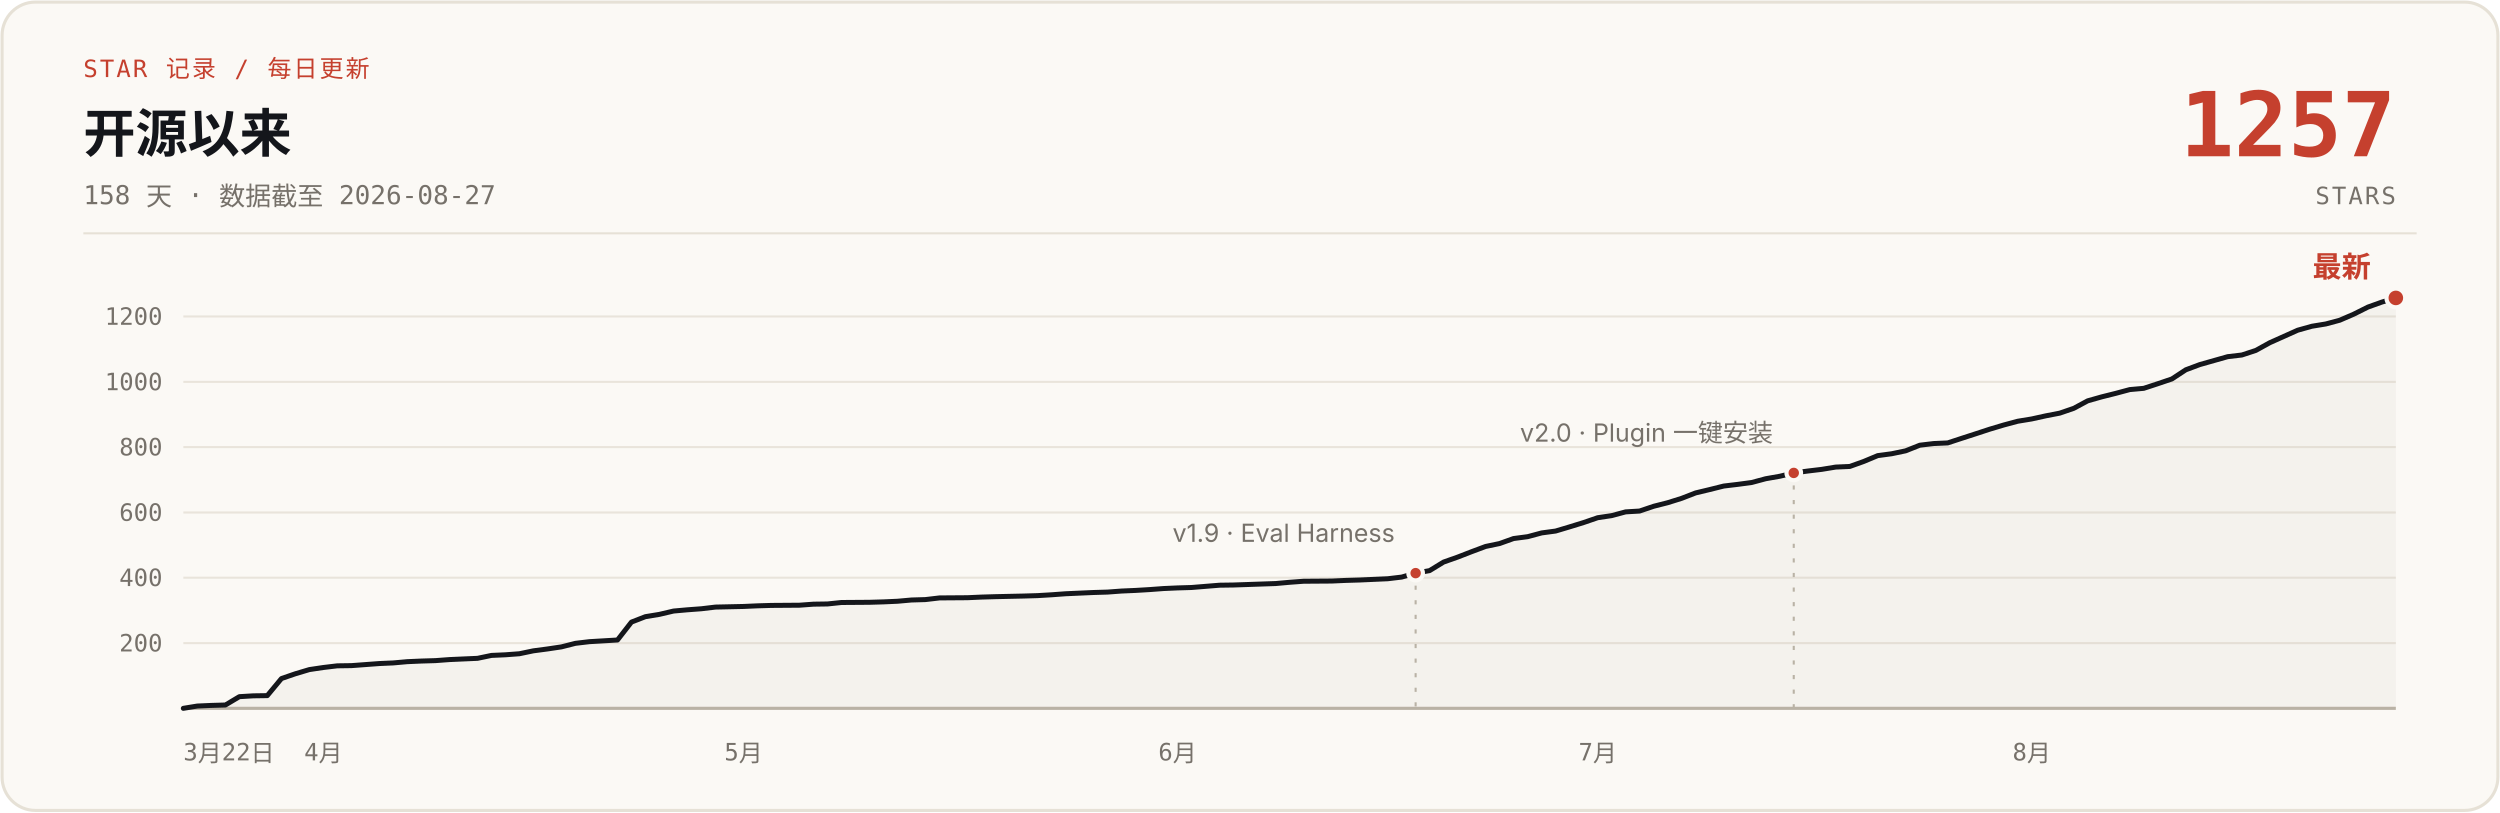
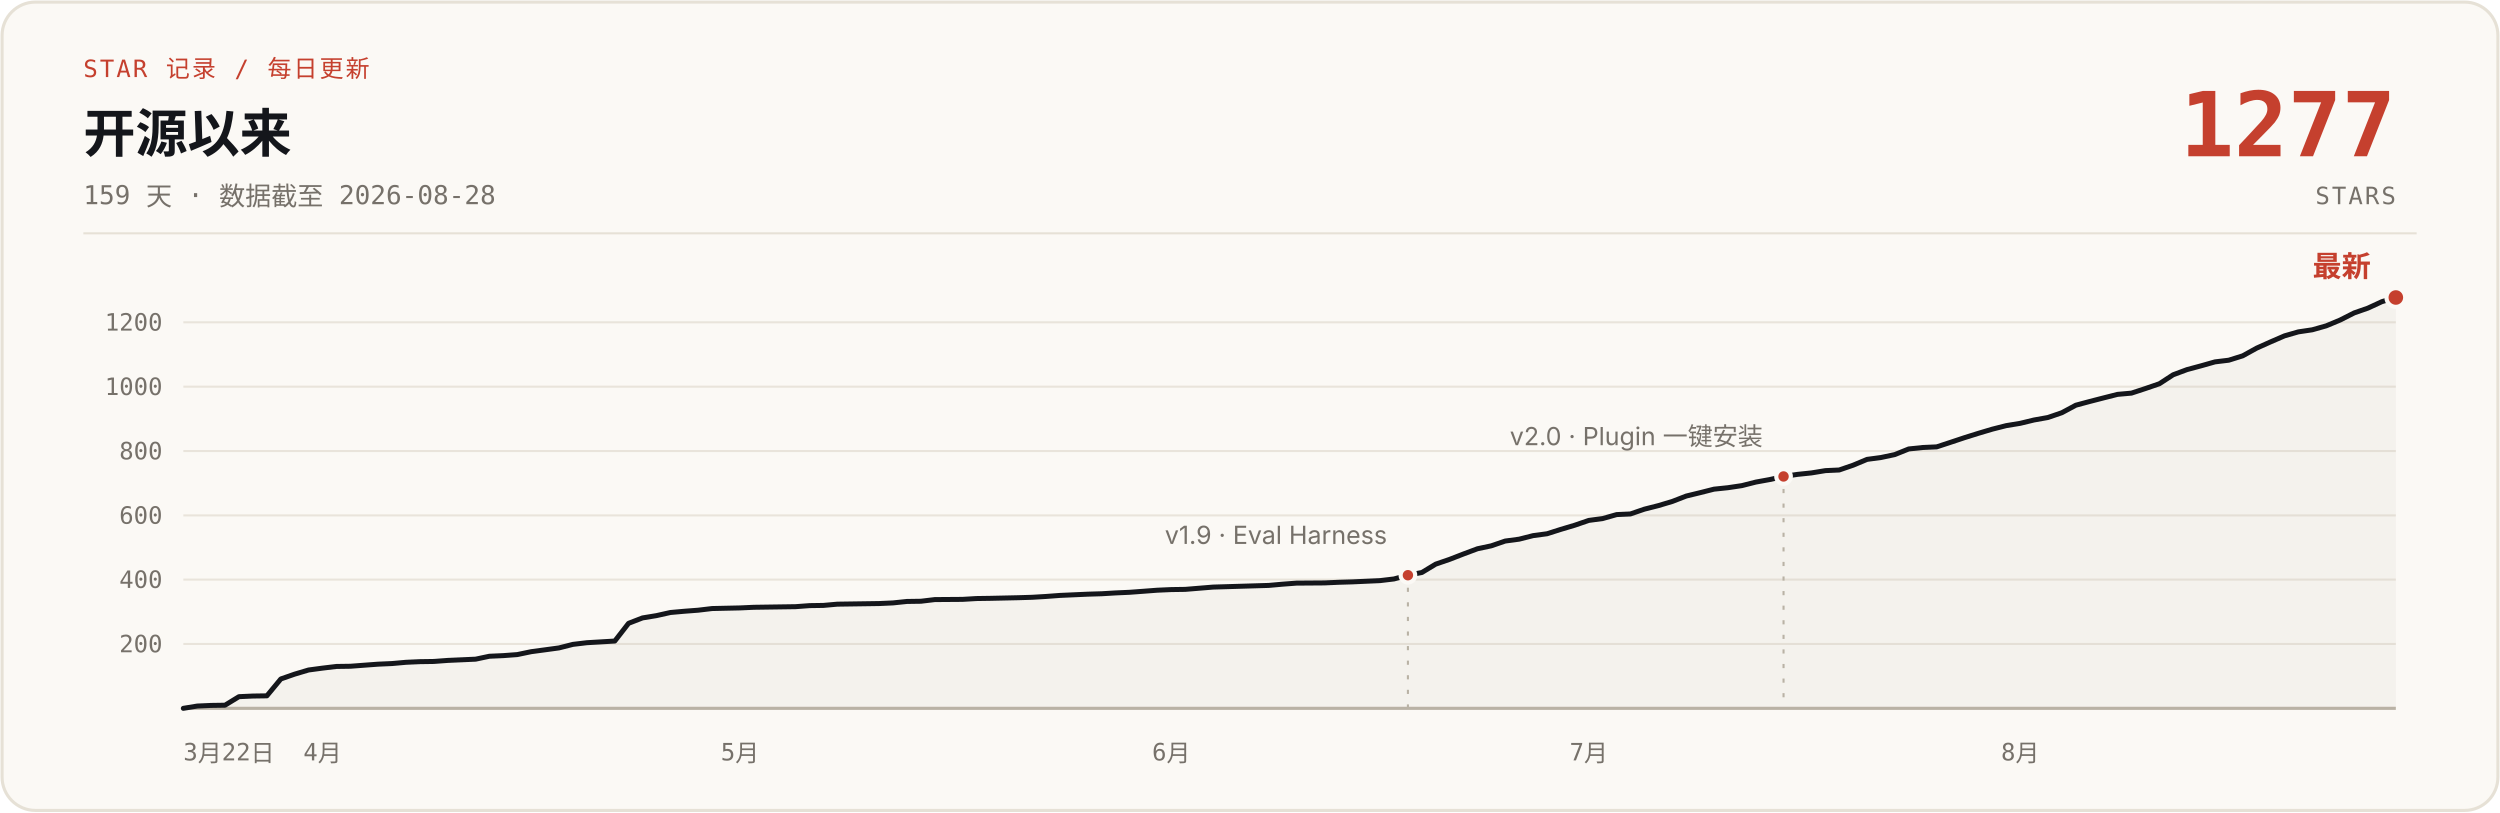
- <svg xmlns="http://www.w3.org/2000/svg" width="1200" height="390" viewBox="0 0 1200 390" role="img" aria-label="说人话 star 增长曲线：开源 158 天，0 到 1257 stars，数据截至 2026-08-27">
+ <svg xmlns="http://www.w3.org/2000/svg" width="1200" height="390" viewBox="0 0 1200 390" role="img" aria-label="说人话 star 增长曲线：开源 159 天，0 到 1277 stars，数据截至 2026-08-28">
  <rect x="1" y="1" width="1198" height="388" rx="16" fill="#FBF9F5" stroke="#E6E1D6" stroke-width="1.5" />
  <text x="40" y="37" font-family="ui-monospace, 'SF Mono', 'JetBrains Mono', monospace" font-size="11.5" letter-spacing="1" fill="#C5402E">STAR 记录 / 每日更新</text>
  <text x="40" y="73" font-family="-apple-system, 'SF Pro Text', 'PingFang SC', 'Segoe UI', 'Microsoft YaHei', sans-serif" font-size="25" font-weight="700" fill="#14161B">开源以来</text>
-   <text x="40" y="98" font-family="ui-monospace, 'SF Mono', 'JetBrains Mono', monospace" font-size="12.5" fill="#76716A">158 天 · 数据截至 2026-08-27</text>
-   <text x="1150" y="75" font-family="ui-monospace, 'SF Mono', 'JetBrains Mono', monospace" font-size="43" font-weight="700" fill="#C5402E" text-anchor="end">1257</text>
+   <text x="40" y="98" font-family="ui-monospace, 'SF Mono', 'JetBrains Mono', monospace" font-size="12.5" fill="#76716A">159 天 · 数据截至 2026-08-28</text>
+   <text x="1150" y="75" font-family="ui-monospace, 'SF Mono', 'JetBrains Mono', monospace" font-size="43" font-weight="700" fill="#C5402E" text-anchor="end">1277</text>
  <text x="1150" y="98" font-family="ui-monospace, 'SF Mono', 'JetBrains Mono', monospace" font-size="11.5" letter-spacing="1" fill="#76716A" text-anchor="end">STARS</text>
  <line x1="40" y1="112" x2="1160" y2="112" stroke="#E6E1D6" stroke-width="1" />
  <g stroke="#E9E4DB" stroke-width="1">
-     <line x1="88" y1="308.7" x2="1150" y2="308.7" />
-     <line x1="88" y1="277.3" x2="1150" y2="277.3" />
-     <line x1="88" y1="246.0" x2="1150" y2="246.0" />
-     <line x1="88" y1="214.6" x2="1150" y2="214.6" />
-     <line x1="88" y1="183.3" x2="1150" y2="183.3" />
-     <line x1="88" y1="151.9" x2="1150" y2="151.9" />
+     <line x1="88" y1="309.1" x2="1150" y2="309.1" />
+     <line x1="88" y1="278.2" x2="1150" y2="278.2" />
+     <line x1="88" y1="247.4" x2="1150" y2="247.4" />
+     <line x1="88" y1="216.5" x2="1150" y2="216.5" />
+     <line x1="88" y1="185.6" x2="1150" y2="185.6" />
+     <line x1="88" y1="154.7" x2="1150" y2="154.7" />
    <line x1="88" y1="340" x2="1150" y2="340" stroke="#B9B2A5" stroke-width="1.5" />
  </g>
  <g font-family="ui-monospace, 'SF Mono', 'JetBrains Mono', monospace" font-size="11.5" fill="#76716A" text-anchor="end">
-     <text x="78" y="312.7">200</text>
-     <text x="78" y="281.3">400</text>
-     <text x="78" y="250.0">600</text>
-     <text x="78" y="218.6">800</text>
-     <text x="78" y="187.3">1000</text>
-     <text x="78" y="155.9">1200</text>
+     <text x="78" y="313.1">200</text>
+     <text x="78" y="282.2">400</text>
+     <text x="78" y="251.4">600</text>
+     <text x="78" y="220.5">800</text>
+     <text x="78" y="189.6">1000</text>
+     <text x="78" y="158.7">1200</text>
  </g>
  <g font-family="ui-monospace, 'SF Mono', 'JetBrains Mono', monospace" font-size="11.5" fill="#76716A" text-anchor="middle">
    <text x="88" y="365" text-anchor="start">3月22日</text>
-     <text x="155.2" y="365">4月</text>
-     <text x="356.9" y="365">5月</text>
-     <text x="565.2" y="365">6月</text>
-     <text x="766.9" y="365">7月</text>
-     <text x="975.2" y="365">8月</text>
+     <text x="154.8" y="365">4月</text>
+     <text x="355.2" y="365">5月</text>
+     <text x="562.2" y="365">6月</text>
+     <text x="762.6" y="365">7月</text>
+     <text x="969.7" y="365">8月</text>
  </g>
-   <path d="M88.0,340.0 L94.7,338.9 L101.4,338.6 L108.2,338.4 L114.9,334.4 L121.6,334.0 L128.3,333.9 L135.1,325.7 L141.8,323.4 L148.5,321.4 L155.2,320.4 L161.9,319.6 L168.7,319.5 L175.4,319.0 L182.1,318.5 L188.8,318.2 L195.5,317.6 L202.3,317.3 L209.0,317.1 L215.7,316.6 L222.4,316.3 L229.2,316.0 L235.9,314.6 L242.6,314.3 L249.3,313.8 L256.0,312.4 L262.8,311.5 L269.5,310.5 L276.2,308.8 L282.9,308.0 L296.4,307.2 L303.1,298.6 L309.8,296.0 L316.5,294.9 L323.3,293.3 L330.0,292.7 L336.7,292.2 L343.4,291.4 L356.9,291.1 L363.6,290.8 L370.3,290.6 L383.7,290.5 L390.5,290.0 L397.2,289.9 L403.9,289.2 L417.4,289.1 L424.1,288.9 L430.8,288.6 L437.5,288.0 L444.2,287.8 L451.0,287.0 L464.4,286.9 L471.1,286.6 L477.8,286.4 L491.3,286.1 L498.0,285.9 L504.7,285.5 L511.5,285.0 L518.2,284.7 L524.9,284.4 L531.6,284.2 L538.3,283.7 L545.1,283.4 L551.8,283.0 L558.5,282.5 L565.2,282.2 L571.9,282.0 L585.4,280.9 L592.1,280.8 L612.3,280.1 L619.0,279.5 L625.7,279.0 L639.2,278.9 L645.9,278.6 L652.6,278.4 L659.3,278.1 L666.1,277.8 L672.8,277.0 L679.5,275.1 L686.2,273.9 L692.9,269.8 L699.7,267.4 L706.4,264.8 L713.1,262.3 L719.8,260.9 L726.5,258.5 L733.3,257.6 L740.0,255.8 L746.7,254.9 L753.4,252.9 L760.2,250.8 L766.9,248.5 L773.6,247.5 L780.3,245.7 L787.0,245.3 L793.8,243.0 L800.5,241.3 L807.2,239.2 L813.9,236.6 L820.6,235.0 L827.4,233.3 L834.1,232.5 L840.8,231.6 L847.5,229.8 L854.3,228.6 L861.0,227.0 L867.7,226.1 L874.4,225.3 L881.1,224.2 L887.9,223.9 L894.6,221.5 L901.3,218.7 L908.0,217.8 L914.7,216.4 L921.5,213.7 L928.2,212.9 L934.9,212.6 L941.6,210.4 L948.4,208.2 L955.1,206.0 L961.8,204.0 L968.5,202.2 L975.2,201.1 L982.0,199.6 L988.7,198.3 L995.4,196.0 L1002.1,192.4 L1008.8,190.5 L1015.6,188.8 L1022.3,187.0 L1029.0,186.4 L1035.7,184.2 L1042.5,181.9 L1049.2,177.5 L1055.9,175.0 L1062.6,173.1 L1069.3,171.2 L1076.1,170.4 L1082.8,168.2 L1089.5,164.5 L1096.2,161.5 L1102.9,158.5 L1109.7,156.6 L1116.4,155.5 L1123.1,153.7 L1129.8,150.8 L1136.6,147.4 L1143.3,145.0 L1150.0,143.0 L1150,340 L88,340 Z" fill="#B9B2A5" fill-opacity="0.10" />
-   <path d="M88.0,340.0 L94.7,338.9 L101.4,338.6 L108.2,338.4 L114.9,334.4 L121.6,334.0 L128.3,333.9 L135.1,325.7 L141.8,323.4 L148.5,321.4 L155.2,320.4 L161.9,319.6 L168.7,319.5 L175.4,319.0 L182.1,318.5 L188.8,318.2 L195.5,317.6 L202.3,317.3 L209.0,317.1 L215.7,316.6 L222.4,316.3 L229.2,316.0 L235.9,314.6 L242.6,314.3 L249.3,313.8 L256.0,312.4 L262.8,311.5 L269.5,310.5 L276.2,308.8 L282.9,308.0 L296.4,307.2 L303.1,298.6 L309.8,296.0 L316.5,294.9 L323.3,293.3 L330.0,292.7 L336.7,292.2 L343.4,291.4 L356.9,291.1 L363.6,290.8 L370.3,290.6 L383.7,290.5 L390.5,290.0 L397.2,289.9 L403.9,289.2 L417.4,289.1 L424.1,288.9 L430.8,288.6 L437.5,288.0 L444.2,287.8 L451.0,287.0 L464.4,286.9 L471.1,286.6 L477.8,286.4 L491.3,286.1 L498.0,285.9 L504.7,285.5 L511.5,285.0 L518.2,284.7 L524.9,284.4 L531.6,284.2 L538.3,283.7 L545.1,283.4 L551.8,283.0 L558.5,282.5 L565.2,282.2 L571.9,282.0 L585.4,280.9 L592.1,280.8 L612.3,280.1 L619.0,279.5 L625.7,279.0 L639.2,278.9 L645.9,278.6 L652.6,278.4 L659.3,278.1 L666.1,277.8 L672.8,277.0 L679.5,275.1 L686.2,273.9 L692.9,269.8 L699.7,267.4 L706.4,264.8 L713.1,262.3 L719.8,260.9 L726.5,258.5 L733.3,257.6 L740.0,255.8 L746.7,254.9 L753.4,252.9 L760.2,250.8 L766.9,248.5 L773.6,247.5 L780.3,245.7 L787.0,245.3 L793.8,243.0 L800.5,241.3 L807.2,239.2 L813.9,236.6 L820.6,235.0 L827.4,233.3 L834.1,232.5 L840.8,231.6 L847.5,229.8 L854.3,228.6 L861.0,227.0 L867.7,226.1 L874.4,225.3 L881.1,224.2 L887.9,223.9 L894.6,221.5 L901.3,218.7 L908.0,217.8 L914.7,216.4 L921.5,213.7 L928.2,212.9 L934.9,212.6 L941.6,210.4 L948.4,208.2 L955.1,206.0 L961.8,204.0 L968.5,202.2 L975.2,201.1 L982.0,199.6 L988.7,198.3 L995.4,196.0 L1002.1,192.4 L1008.8,190.5 L1015.6,188.8 L1022.3,187.0 L1029.0,186.4 L1035.7,184.2 L1042.5,181.9 L1049.2,177.5 L1055.9,175.0 L1062.6,173.1 L1069.3,171.2 L1076.1,170.4 L1082.8,168.2 L1089.5,164.5 L1096.2,161.5 L1102.9,158.5 L1109.7,156.6 L1116.4,155.5 L1123.1,153.7 L1129.8,150.8 L1136.6,147.4 L1143.3,145.0 L1150.0,143.0" fill="none" stroke="#14161B" stroke-width="2.4" stroke-linecap="round" stroke-linejoin="round" />
-   <line x1="679.5" y1="281.1" x2="679.5" y2="340" stroke="#B9B2A5" stroke-width="1" stroke-dasharray="2 5" />
-   <circle cx="679.5" cy="275.1" r="3.5" fill="#C5402E" stroke="#FBF9F5" stroke-width="2" />
-   <text x="669.5" y="260.1" font-family="-apple-system, 'SF Pro Text', 'PingFang SC', 'Segoe UI', 'Microsoft YaHei', sans-serif" font-size="12" fill="#76716A" text-anchor="end">v1.9 · Eval Harness</text>
-   <line x1="861.0" y1="233.0" x2="861.0" y2="340" stroke="#B9B2A5" stroke-width="1" stroke-dasharray="2 5" />
-   <circle cx="861.0" cy="227.0" r="3.5" fill="#C5402E" stroke="#FBF9F5" stroke-width="2" />
-   <text x="851.0" y="212.0" font-family="-apple-system, 'SF Pro Text', 'PingFang SC', 'Segoe UI', 'Microsoft YaHei', sans-serif" font-size="12" fill="#76716A" text-anchor="end">v2.0 · Plugin 一键安装</text>
-   <circle cx="1150.0" cy="143.0" r="4.5" fill="#C5402E" stroke="#FBF9F5" stroke-width="2" />
-   <text x="1138.0" y="133.0" font-family="-apple-system, 'SF Pro Text', 'PingFang SC', 'Segoe UI', 'Microsoft YaHei', sans-serif" font-size="14" font-weight="700" fill="#C5402E" text-anchor="end">最新</text>
+   <path d="M88.0,340.0 L94.7,338.9 L101.4,338.6 L108.0,338.5 L114.7,334.4 L121.4,334.1 L128.1,334.0 L134.8,325.9 L141.4,323.6 L148.1,321.6 L154.8,320.7 L161.5,319.9 L168.2,319.8 L174.8,319.3 L181.5,318.8 L188.2,318.5 L194.9,317.9 L201.5,317.6 L208.2,317.5 L214.9,317.0 L221.6,316.7 L228.3,316.4 L234.9,315.0 L241.6,314.7 L248.3,314.2 L255.0,312.8 L261.7,311.9 L268.3,311.0 L275.0,309.3 L281.7,308.5 L295.1,307.7 L301.7,299.2 L308.4,296.6 L315.1,295.5 L321.8,294.0 L328.5,293.4 L335.1,292.9 L341.8,292.1 L355.2,291.8 L361.8,291.5 L368.5,291.4 L381.9,291.2 L388.6,290.7 L395.2,290.6 L401.9,290.0 L415.3,289.8 L422.0,289.7 L428.6,289.4 L435.3,288.7 L442.0,288.6 L448.7,287.8 L462.0,287.7 L468.7,287.3 L475.4,287.2 L488.8,286.9 L495.4,286.7 L502.1,286.3 L508.8,285.8 L515.5,285.5 L522.2,285.2 L528.8,285.0 L535.5,284.6 L542.2,284.3 L548.9,283.8 L555.5,283.3 L562.2,283.0 L568.9,282.9 L582.3,281.8 L588.9,281.6 L609.0,281.0 L615.7,280.4 L622.3,279.9 L635.7,279.8 L642.4,279.5 L649.1,279.3 L655.7,279.0 L662.4,278.7 L669.1,277.9 L675.8,276.1 L682.5,274.8 L689.1,270.8 L695.8,268.5 L702.5,265.9 L709.2,263.4 L715.8,262.0 L722.5,259.7 L729.2,258.8 L735.9,257.1 L742.6,256.2 L749.2,254.1 L755.9,252.1 L762.6,249.8 L769.3,248.9 L776.0,247.0 L782.6,246.7 L789.3,244.4 L796.0,242.7 L802.7,240.7 L809.4,238.1 L816.0,236.5 L822.7,234.8 L829.4,234.1 L836.1,233.1 L842.8,231.4 L849.4,230.2 L856.1,228.7 L862.8,227.7 L869.5,227.0 L876.2,225.9 L882.8,225.6 L889.5,223.3 L896.2,220.5 L902.9,219.6 L909.5,218.2 L916.2,215.5 L922.9,214.8 L929.6,214.5 L936.3,212.3 L942.9,210.1 L949.6,208.0 L956.3,206.0 L963.0,204.3 L969.7,203.2 L976.3,201.6 L983.0,200.4 L989.7,198.1 L996.4,194.5 L1003.1,192.7 L1009.7,191.0 L1016.4,189.3 L1023.1,188.7 L1029.8,186.5 L1036.5,184.2 L1043.1,179.9 L1049.8,177.4 L1056.5,175.6 L1063.2,173.7 L1069.8,172.9 L1076.5,170.8 L1083.2,167.1 L1089.9,164.1 L1096.6,161.2 L1103.2,159.3 L1109.9,158.3 L1116.6,156.4 L1123.3,153.6 L1130.0,150.2 L1136.6,147.9 L1143.3,144.8 L1150.0,142.8 L1150,340 L88,340 Z" fill="#B9B2A5" fill-opacity="0.10" />
+   <path d="M88.0,340.0 L94.7,338.9 L101.4,338.6 L108.0,338.5 L114.7,334.4 L121.4,334.1 L128.1,334.0 L134.8,325.9 L141.4,323.6 L148.1,321.6 L154.8,320.7 L161.5,319.9 L168.2,319.8 L174.8,319.3 L181.5,318.8 L188.2,318.5 L194.9,317.9 L201.5,317.6 L208.2,317.5 L214.9,317.0 L221.6,316.7 L228.3,316.4 L234.9,315.0 L241.6,314.7 L248.3,314.2 L255.0,312.8 L261.7,311.9 L268.3,311.0 L275.0,309.3 L281.7,308.5 L295.1,307.7 L301.7,299.2 L308.4,296.6 L315.1,295.5 L321.8,294.0 L328.5,293.4 L335.1,292.9 L341.8,292.1 L355.2,291.8 L361.8,291.5 L368.5,291.4 L381.9,291.2 L388.6,290.7 L395.2,290.6 L401.9,290.0 L415.3,289.8 L422.0,289.7 L428.6,289.4 L435.3,288.7 L442.0,288.6 L448.7,287.8 L462.0,287.7 L468.7,287.3 L475.4,287.2 L488.8,286.9 L495.4,286.7 L502.1,286.3 L508.8,285.8 L515.5,285.5 L522.2,285.2 L528.8,285.0 L535.5,284.6 L542.2,284.3 L548.9,283.8 L555.5,283.3 L562.2,283.0 L568.9,282.9 L582.3,281.8 L588.9,281.6 L609.0,281.0 L615.7,280.4 L622.3,279.9 L635.7,279.8 L642.4,279.5 L649.1,279.3 L655.7,279.0 L662.4,278.7 L669.1,277.9 L675.8,276.1 L682.5,274.8 L689.1,270.8 L695.8,268.5 L702.5,265.9 L709.2,263.4 L715.8,262.0 L722.5,259.7 L729.2,258.8 L735.9,257.1 L742.6,256.2 L749.2,254.1 L755.9,252.1 L762.6,249.8 L769.3,248.9 L776.0,247.0 L782.6,246.7 L789.3,244.4 L796.0,242.7 L802.7,240.7 L809.4,238.1 L816.0,236.5 L822.7,234.8 L829.4,234.1 L836.1,233.1 L842.8,231.4 L849.4,230.2 L856.1,228.7 L862.8,227.7 L869.5,227.0 L876.2,225.9 L882.8,225.6 L889.5,223.3 L896.2,220.5 L902.9,219.6 L909.5,218.2 L916.2,215.5 L922.9,214.8 L929.6,214.5 L936.3,212.3 L942.9,210.1 L949.6,208.0 L956.3,206.0 L963.0,204.3 L969.7,203.2 L976.3,201.6 L983.0,200.4 L989.7,198.1 L996.4,194.5 L1003.1,192.7 L1009.7,191.0 L1016.4,189.3 L1023.1,188.7 L1029.8,186.5 L1036.5,184.2 L1043.1,179.9 L1049.8,177.4 L1056.5,175.6 L1063.2,173.7 L1069.8,172.9 L1076.5,170.8 L1083.2,167.1 L1089.9,164.1 L1096.6,161.2 L1103.2,159.3 L1109.9,158.3 L1116.6,156.4 L1123.3,153.6 L1130.0,150.2 L1136.6,147.9 L1143.3,144.8 L1150.0,142.8" fill="none" stroke="#14161B" stroke-width="2.4" stroke-linecap="round" stroke-linejoin="round" />
+   <line x1="675.8" y1="282.1" x2="675.8" y2="340" stroke="#B9B2A5" stroke-width="1" stroke-dasharray="2 5" />
+   <circle cx="675.8" cy="276.1" r="3.5" fill="#C5402E" stroke="#FBF9F5" stroke-width="2" />
+   <text x="665.8" y="261.1" font-family="-apple-system, 'SF Pro Text', 'PingFang SC', 'Segoe UI', 'Microsoft YaHei', sans-serif" font-size="12" fill="#76716A" text-anchor="end">v1.9 · Eval Harness</text>
+   <line x1="856.1" y1="234.7" x2="856.1" y2="340" stroke="#B9B2A5" stroke-width="1" stroke-dasharray="2 5" />
+   <circle cx="856.1" cy="228.7" r="3.5" fill="#C5402E" stroke="#FBF9F5" stroke-width="2" />
+   <text x="846.1" y="213.7" font-family="-apple-system, 'SF Pro Text', 'PingFang SC', 'Segoe UI', 'Microsoft YaHei', sans-serif" font-size="12" fill="#76716A" text-anchor="end">v2.0 · Plugin 一键安装</text>
+   <circle cx="1150.0" cy="142.8" r="4.5" fill="#C5402E" stroke="#FBF9F5" stroke-width="2" />
+   <text x="1138.0" y="132.8" font-family="-apple-system, 'SF Pro Text', 'PingFang SC', 'Segoe UI', 'Microsoft YaHei', sans-serif" font-size="14" font-weight="700" fill="#C5402E" text-anchor="end">最新</text>
</svg>
